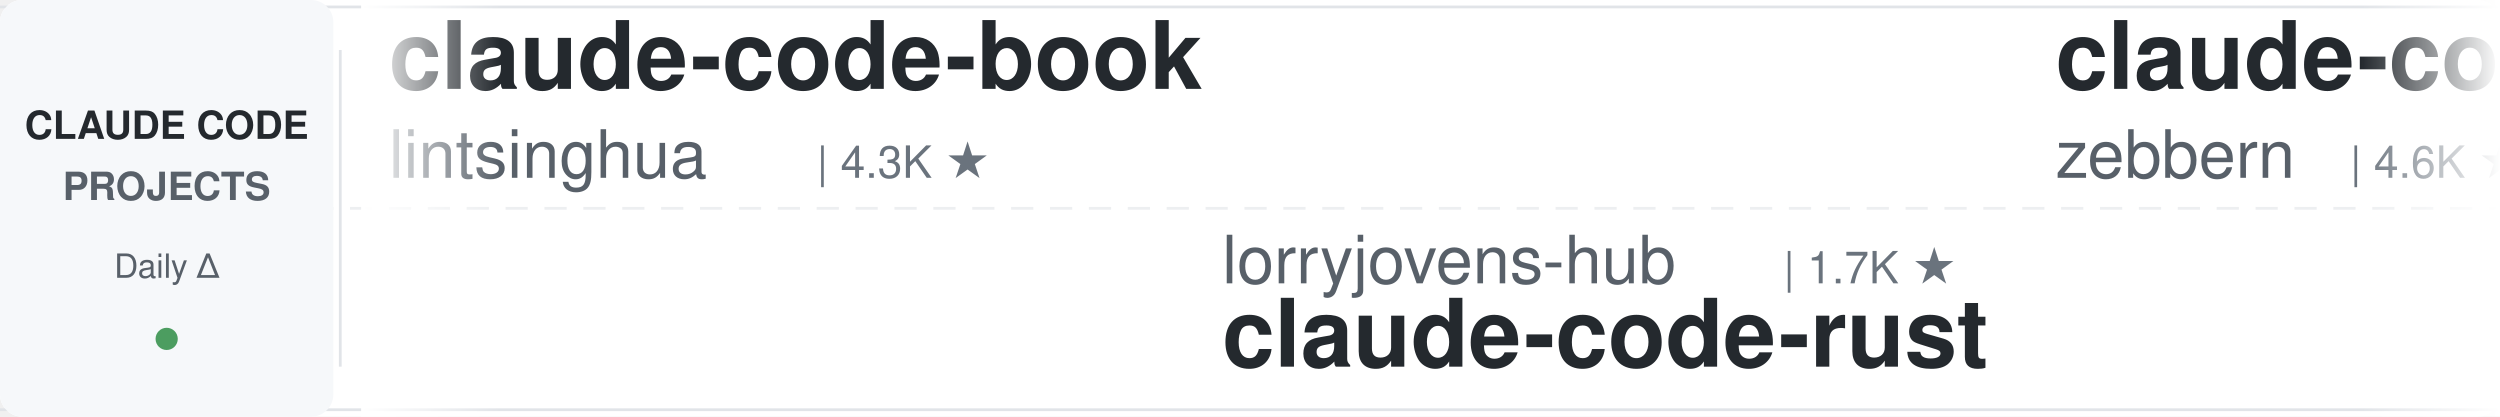
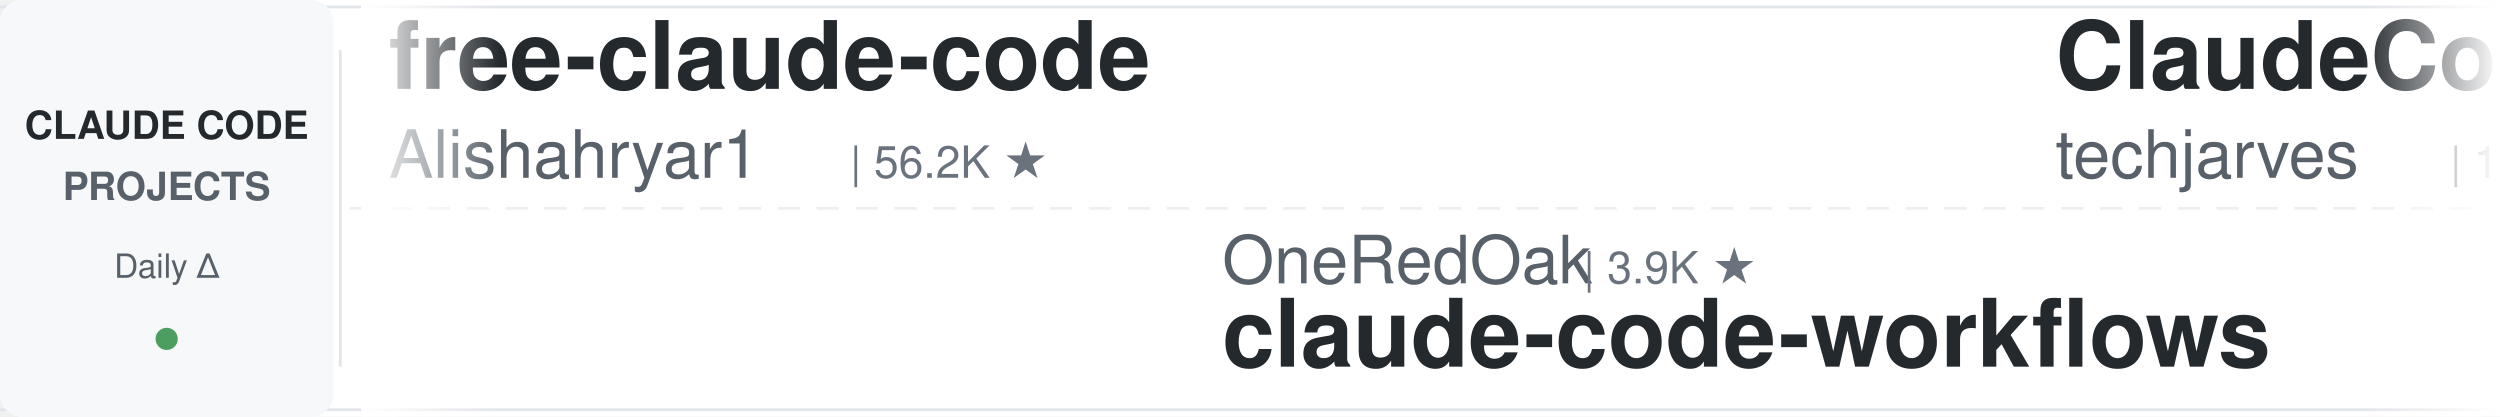
<svg xmlns="http://www.w3.org/2000/svg" width="900" height="150">
  <defs>
    <linearGradient id="leftFade" x1="0%" y1="0%" x2="100%" y2="0%">
      <stop offset="0%" style="stop-color:#ffffff;stop-opacity:1" />
      <stop offset="100%" style="stop-color:#ffffff;stop-opacity:0" />
    </linearGradient>
    <linearGradient id="rightFade" x1="0%" y1="0%" x2="100%" y2="0%">
      <stop offset="0%" style="stop-color:#ffffff;stop-opacity:0" />
      <stop offset="100%" style="stop-color:#ffffff;stop-opacity:1" />
    </linearGradient>
  </defs>
  <rect width="900" height="150" fill="#ffffff" rx="8" />
  <rect x="0" y="2" width="900" height="1" fill="#e1e4e8" />
  <rect x="0" y="147" width="900" height="1" fill="#e1e4e8" />
  <line x1="0" y1="75" x2="900" y2="75" stroke="#e1e4e8" stroke-width="1" stroke-dasharray="8 6" opacity="0.6" />
  <rect x="0" y="0" width="120" height="150" fill="#f6f8fa" rx="8" />
  <text x="60" y="50" font-family="-apple-system, BlinkMacSystemFont, 'Segoe UI', Helvetica, Arial, sans-serif" font-size="14" font-weight="600" fill="#24292e" text-anchor="middle">CLAUDE CODE</text>
  <text x="60" y="72" font-family="-apple-system, BlinkMacSystemFont, 'Segoe UI', Helvetica, Arial, sans-serif" font-size="14" font-weight="600" fill="#586069" text-anchor="middle">PROJECTS</text>
  <text x="60" y="100" font-family="-apple-system, BlinkMacSystemFont, 'Segoe UI', Helvetica, Arial, sans-serif" font-size="12" font-weight="500" fill="#586069" text-anchor="middle">Daily Δ</text>
  <circle cx="60" cy="122" r="4" fill="#22863a" opacity="0.8" />
  <rect x="122" y="18" width="1" height="114" fill="#e1e4e8" />
  <clipPath id="tickerClip">
    <rect x="130" y="0" width="770" height="150" />
  </clipPath>
  <g clip-path="url(#tickerClip)">
    <g id="tickerItems">
      <animateTransform attributeName="transform" attributeType="XML" type="translate" from="0 0" to="-3000 0" dur="54s" repeatCount="indefinite" />
      <g transform="translate(0, 0)">
-         <text x="140" y="32" font-family="-apple-system, BlinkMacSystemFont, 'Segoe UI', Helvetica, Arial, sans-serif" font-size="34" font-weight="600" fill="#24292e">claude-code-book</text>
-         <text x="140" y="64" font-family="-apple-system, BlinkMacSystemFont, 'Segoe UI', Helvetica, Arial, sans-serif" font-size="24" font-weight="400" fill="#586069">lintsinghua</text>
-         <text x="294" y="64" font-family="-apple-system, BlinkMacSystemFont, 'Segoe UI', Helvetica, Arial, sans-serif" font-size="16" font-weight="500" fill="#6a737d">| 4.3K ★</text>
+         <text x="140" y="32" font-family="-apple-system, BlinkMacSystemFont, 'Segoe UI', Helvetica, Arial, sans-serif" font-size="34" font-weight="600" fill="#24292e">free-claude-code</text>
+         <text x="140" y="64" font-family="-apple-system, BlinkMacSystemFont, 'Segoe UI', Helvetica, Arial, sans-serif" font-size="24" font-weight="400" fill="#586069">Alishahryar1</text>
+         <text x="306" y="64" font-family="-apple-system, BlinkMacSystemFont, 'Segoe UI', Helvetica, Arial, sans-serif" font-size="16" font-weight="500" fill="#6a737d">| 56.2K ★</text>
      </g>
      <g transform="translate(300, 0)">
-         <text x="140" y="102" font-family="-apple-system, BlinkMacSystemFont, 'Segoe UI', Helvetica, Arial, sans-serif" font-size="24" font-weight="400" fill="#586069">lorryjovens-hub</text>
-         <text x="342" y="102" font-family="-apple-system, BlinkMacSystemFont, 'Segoe UI', Helvetica, Arial, sans-serif" font-size="16" font-weight="500" fill="#6a737d">| 1.7K ★</text>
-         <text x="140" y="132" font-family="-apple-system, BlinkMacSystemFont, 'Segoe UI', Helvetica, Arial, sans-serif" font-size="34" font-weight="600" fill="#24292e">claude-code-rust</text>
+         <text x="140" y="102" font-family="-apple-system, BlinkMacSystemFont, 'Segoe UI', Helvetica, Arial, sans-serif" font-size="24" font-weight="400" fill="#586069">OneRedOak</text>
+         <text x="270" y="102" font-family="-apple-system, BlinkMacSystemFont, 'Segoe UI', Helvetica, Arial, sans-serif" font-size="16" font-weight="500" fill="#6a737d">| 3.9K ★</text>
+         <text x="140" y="132" font-family="-apple-system, BlinkMacSystemFont, 'Segoe UI', Helvetica, Arial, sans-serif" font-size="34" font-weight="600" fill="#24292e">claude-code-workflows</text>
      </g>
      <g transform="translate(600, 0)">
-         <text x="140" y="32" font-family="-apple-system, BlinkMacSystemFont, 'Segoe UI', Helvetica, Arial, sans-serif" font-size="34" font-weight="600" fill="#24292e">claude-code-guide</text>
-         <text x="140" y="64" font-family="-apple-system, BlinkMacSystemFont, 'Segoe UI', Helvetica, Arial, sans-serif" font-size="24" font-weight="400" fill="#586069">zebbern</text>
-         <text x="246" y="64" font-family="-apple-system, BlinkMacSystemFont, 'Segoe UI', Helvetica, Arial, sans-serif" font-size="16" font-weight="500" fill="#6a737d">| 4.6K ★</text>
+         <text x="140" y="32" font-family="-apple-system, BlinkMacSystemFont, 'Segoe UI', Helvetica, Arial, sans-serif" font-size="34" font-weight="600" fill="#24292e">ClaudeCode-Portable</text>
+         <text x="140" y="64" font-family="-apple-system, BlinkMacSystemFont, 'Segoe UI', Helvetica, Arial, sans-serif" font-size="24" font-weight="400" fill="#586069">techjarves</text>
+         <text x="282" y="64" font-family="-apple-system, BlinkMacSystemFont, 'Segoe UI', Helvetica, Arial, sans-serif" font-size="16" font-weight="500" fill="#6a737d">| 1.5K ★</text>
      </g>
      <g transform="translate(900, 0)">
-         <text x="140" y="102" font-family="-apple-system, BlinkMacSystemFont, 'Segoe UI', Helvetica, Arial, sans-serif" font-size="24" font-weight="400" fill="#586069">xu-xiang</text>
-         <text x="258" y="102" font-family="-apple-system, BlinkMacSystemFont, 'Segoe UI', Helvetica, Arial, sans-serif" font-size="16" font-weight="500" fill="#6a737d">| 2.0K ★</text>
-         <text x="140" y="132" font-family="-apple-system, BlinkMacSystemFont, 'Segoe UI', Helvetica, Arial, sans-serif" font-size="34" font-weight="600" fill="#24292e">everything-claude-code-z...</text>
+         <text x="140" y="102" font-family="-apple-system, BlinkMacSystemFont, 'Segoe UI', Helvetica, Arial, sans-serif" font-size="24" font-weight="400" fill="#586069">alejandrobalderas</text>
+         <text x="366" y="102" font-family="-apple-system, BlinkMacSystemFont, 'Segoe UI', Helvetica, Arial, sans-serif" font-size="16" font-weight="500" fill="#6a737d">| 3.0K ★</text>
+         <text x="140" y="132" font-family="-apple-system, BlinkMacSystemFont, 'Segoe UI', Helvetica, Arial, sans-serif" font-size="34" font-weight="600" fill="#24292e">claude-code-from-source</text>
      </g>
      <g transform="translate(1200, 0)">
-         <text x="140" y="32" font-family="-apple-system, BlinkMacSystemFont, 'Segoe UI', Helvetica, Arial, sans-serif" font-size="34" font-weight="600" fill="#24292e">cc-switch</text>
-         <text x="140" y="64" font-family="-apple-system, BlinkMacSystemFont, 'Segoe UI', Helvetica, Arial, sans-serif" font-size="24" font-weight="400" fill="#586069">farion1231</text>
-         <text x="282" y="64" font-family="-apple-system, BlinkMacSystemFont, 'Segoe UI', Helvetica, Arial, sans-serif" font-size="16" font-weight="500" fill="#6a737d">| 138.1K ★</text>
+         <text x="140" y="32" font-family="-apple-system, BlinkMacSystemFont, 'Segoe UI', Helvetica, Arial, sans-serif" font-size="34" font-weight="600" fill="#24292e">awesome-claude-code-plug...</text>
+         <text x="140" y="64" font-family="-apple-system, BlinkMacSystemFont, 'Segoe UI', Helvetica, Arial, sans-serif" font-size="24" font-weight="400" fill="#586069">ccplugins</text>
+         <text x="270" y="64" font-family="-apple-system, BlinkMacSystemFont, 'Segoe UI', Helvetica, Arial, sans-serif" font-size="16" font-weight="500" fill="#6a737d">| 955 ★</text>
      </g>
      <g transform="translate(1500, 0)">
-         <text x="140" y="102" font-family="-apple-system, BlinkMacSystemFont, 'Segoe UI', Helvetica, Arial, sans-serif" font-size="24" font-weight="400" fill="#586069">luyao618</text>
-         <text x="258" y="102" font-family="-apple-system, BlinkMacSystemFont, 'Segoe UI', Helvetica, Arial, sans-serif" font-size="16" font-weight="500" fill="#6a737d">| 1.7K ★</text>
-         <text x="140" y="132" font-family="-apple-system, BlinkMacSystemFont, 'Segoe UI', Helvetica, Arial, sans-serif" font-size="34" font-weight="600" fill="#24292e">Claude-Code-Source-Study</text>
+         <text x="140" y="102" font-family="-apple-system, BlinkMacSystemFont, 'Segoe UI', Helvetica, Arial, sans-serif" font-size="24" font-weight="400" fill="#586069">overwirehq</text>
+         <text x="282" y="102" font-family="-apple-system, BlinkMacSystemFont, 'Segoe UI', Helvetica, Arial, sans-serif" font-size="16" font-weight="500" fill="#6a737d">| 2.8K ★</text>
+         <text x="140" y="132" font-family="-apple-system, BlinkMacSystemFont, 'Segoe UI', Helvetica, Arial, sans-serif" font-size="34" font-weight="600" fill="#24292e">claude-code-telegram</text>
      </g>
      <g transform="translate(1800, 0)">
-         <text x="140" y="32" font-family="-apple-system, BlinkMacSystemFont, 'Segoe UI', Helvetica, Arial, sans-serif" font-size="34" font-weight="600" fill="#24292e">claude-code-harness</text>
-         <text x="140" y="64" font-family="-apple-system, BlinkMacSystemFont, 'Segoe UI', Helvetica, Arial, sans-serif" font-size="24" font-weight="400" fill="#586069">Chachamaru127</text>
-         <text x="318" y="64" font-family="-apple-system, BlinkMacSystemFont, 'Segoe UI', Helvetica, Arial, sans-serif" font-size="16" font-weight="500" fill="#6a737d">| 3.1K ★</text>
+         <text x="140" y="32" font-family="-apple-system, BlinkMacSystemFont, 'Segoe UI', Helvetica, Arial, sans-serif" font-size="34" font-weight="600" fill="#24292e">claude-code-source-build</text>
+         <text x="140" y="64" font-family="-apple-system, BlinkMacSystemFont, 'Segoe UI', Helvetica, Arial, sans-serif" font-size="24" font-weight="400" fill="#586069">andrew-kramer-inno</text>
+         <text x="378" y="64" font-family="-apple-system, BlinkMacSystemFont, 'Segoe UI', Helvetica, Arial, sans-serif" font-size="16" font-weight="500" fill="#6a737d">| 595 ★</text>
      </g>
      <g transform="translate(2100, 0)">
-         <text x="140" y="102" font-family="-apple-system, BlinkMacSystemFont, 'Segoe UI', Helvetica, Arial, sans-serif" font-size="24" font-weight="400" fill="#586069">disler</text>
-         <text x="234" y="102" font-family="-apple-system, BlinkMacSystemFont, 'Segoe UI', Helvetica, Arial, sans-serif" font-size="16" font-weight="500" fill="#6a737d">| 3.9K ★</text>
-         <text x="140" y="132" font-family="-apple-system, BlinkMacSystemFont, 'Segoe UI', Helvetica, Arial, sans-serif" font-size="34" font-weight="600" fill="#24292e">claude-code-hooks-master...</text>
+         <text x="140" y="102" font-family="-apple-system, BlinkMacSystemFont, 'Segoe UI', Helvetica, Arial, sans-serif" font-size="24" font-weight="400" fill="#586069">ding113</text>
+         <text x="246" y="102" font-family="-apple-system, BlinkMacSystemFont, 'Segoe UI', Helvetica, Arial, sans-serif" font-size="16" font-weight="500" fill="#6a737d">| 3.4K ★</text>
+         <text x="140" y="132" font-family="-apple-system, BlinkMacSystemFont, 'Segoe UI', Helvetica, Arial, sans-serif" font-size="34" font-weight="600" fill="#24292e">claude-code-hub</text>
      </g>
      <g transform="translate(2400, 0)">
-         <text x="140" y="32" font-family="-apple-system, BlinkMacSystemFont, 'Segoe UI', Helvetica, Arial, sans-serif" font-size="34" font-weight="600" fill="#24292e">Open-ClaudeCode</text>
-         <text x="140" y="64" font-family="-apple-system, BlinkMacSystemFont, 'Segoe UI', Helvetica, Arial, sans-serif" font-size="24" font-weight="400" fill="#586069">LING71671</text>
-         <text x="270" y="64" font-family="-apple-system, BlinkMacSystemFont, 'Segoe UI', Helvetica, Arial, sans-serif" font-size="16" font-weight="500" fill="#6a737d">| 958 ★</text>
+         <text x="140" y="32" font-family="-apple-system, BlinkMacSystemFont, 'Segoe UI', Helvetica, Arial, sans-serif" font-size="34" font-weight="600" fill="#24292e">claude-code-base-action</text>
+         <text x="140" y="64" font-family="-apple-system, BlinkMacSystemFont, 'Segoe UI', Helvetica, Arial, sans-serif" font-size="24" font-weight="400" fill="#586069">anthropics</text>
+         <text x="282" y="64" font-family="-apple-system, BlinkMacSystemFont, 'Segoe UI', Helvetica, Arial, sans-serif" font-size="16" font-weight="500" fill="#6a737d">| 992 ★</text>
      </g>
      <g transform="translate(2700, 0)">
-         <text x="140" y="102" font-family="-apple-system, BlinkMacSystemFont, 'Segoe UI', Helvetica, Arial, sans-serif" font-size="24" font-weight="400" fill="#586069">anthropics</text>
-         <text x="282" y="102" font-family="-apple-system, BlinkMacSystemFont, 'Segoe UI', Helvetica, Arial, sans-serif" font-size="16" font-weight="500" fill="#6a737d">| 178.8K ★</text>
-         <text x="140" y="132" font-family="-apple-system, BlinkMacSystemFont, 'Segoe UI', Helvetica, Arial, sans-serif" font-size="34" font-weight="600" fill="#24292e">skills</text>
+         <text x="140" y="102" font-family="-apple-system, BlinkMacSystemFont, 'Segoe UI', Helvetica, Arial, sans-serif" font-size="24" font-weight="400" fill="#586069">nicedreamzapp</text>
+         <text x="318" y="102" font-family="-apple-system, BlinkMacSystemFont, 'Segoe UI', Helvetica, Arial, sans-serif" font-size="16" font-weight="500" fill="#6a737d">| 3.3K ★</text>
+         <text x="140" y="132" font-family="-apple-system, BlinkMacSystemFont, 'Segoe UI', Helvetica, Arial, sans-serif" font-size="34" font-weight="600" fill="#24292e">claude-code-local</text>
      </g>
      <g transform="translate(3000, 0)">
-         <text x="140" y="32" font-family="-apple-system, BlinkMacSystemFont, 'Segoe UI', Helvetica, Arial, sans-serif" font-size="34" font-weight="600" fill="#24292e">claude-code-book</text>
-         <text x="140" y="64" font-family="-apple-system, BlinkMacSystemFont, 'Segoe UI', Helvetica, Arial, sans-serif" font-size="24" font-weight="400" fill="#586069">lintsinghua</text>
-         <text x="294" y="64" font-family="-apple-system, BlinkMacSystemFont, 'Segoe UI', Helvetica, Arial, sans-serif" font-size="16" font-weight="500" fill="#6a737d">| 4.3K ★</text>
+         <text x="140" y="32" font-family="-apple-system, BlinkMacSystemFont, 'Segoe UI', Helvetica, Arial, sans-serif" font-size="34" font-weight="600" fill="#24292e">free-claude-code</text>
+         <text x="140" y="64" font-family="-apple-system, BlinkMacSystemFont, 'Segoe UI', Helvetica, Arial, sans-serif" font-size="24" font-weight="400" fill="#586069">Alishahryar1</text>
+         <text x="306" y="64" font-family="-apple-system, BlinkMacSystemFont, 'Segoe UI', Helvetica, Arial, sans-serif" font-size="16" font-weight="500" fill="#6a737d">| 56.2K ★</text>
      </g>
      <g transform="translate(3300, 0)">
-         <text x="140" y="102" font-family="-apple-system, BlinkMacSystemFont, 'Segoe UI', Helvetica, Arial, sans-serif" font-size="24" font-weight="400" fill="#586069">lorryjovens-hub</text>
-         <text x="342" y="102" font-family="-apple-system, BlinkMacSystemFont, 'Segoe UI', Helvetica, Arial, sans-serif" font-size="16" font-weight="500" fill="#6a737d">| 1.7K ★</text>
-         <text x="140" y="132" font-family="-apple-system, BlinkMacSystemFont, 'Segoe UI', Helvetica, Arial, sans-serif" font-size="34" font-weight="600" fill="#24292e">claude-code-rust</text>
+         <text x="140" y="102" font-family="-apple-system, BlinkMacSystemFont, 'Segoe UI', Helvetica, Arial, sans-serif" font-size="24" font-weight="400" fill="#586069">OneRedOak</text>
+         <text x="270" y="102" font-family="-apple-system, BlinkMacSystemFont, 'Segoe UI', Helvetica, Arial, sans-serif" font-size="16" font-weight="500" fill="#6a737d">| 3.9K ★</text>
+         <text x="140" y="132" font-family="-apple-system, BlinkMacSystemFont, 'Segoe UI', Helvetica, Arial, sans-serif" font-size="34" font-weight="600" fill="#24292e">claude-code-workflows</text>
      </g>
      <g transform="translate(3600, 0)">
-         <text x="140" y="32" font-family="-apple-system, BlinkMacSystemFont, 'Segoe UI', Helvetica, Arial, sans-serif" font-size="34" font-weight="600" fill="#24292e">claude-code-guide</text>
-         <text x="140" y="64" font-family="-apple-system, BlinkMacSystemFont, 'Segoe UI', Helvetica, Arial, sans-serif" font-size="24" font-weight="400" fill="#586069">zebbern</text>
-         <text x="246" y="64" font-family="-apple-system, BlinkMacSystemFont, 'Segoe UI', Helvetica, Arial, sans-serif" font-size="16" font-weight="500" fill="#6a737d">| 4.6K ★</text>
+         <text x="140" y="32" font-family="-apple-system, BlinkMacSystemFont, 'Segoe UI', Helvetica, Arial, sans-serif" font-size="34" font-weight="600" fill="#24292e">ClaudeCode-Portable</text>
+         <text x="140" y="64" font-family="-apple-system, BlinkMacSystemFont, 'Segoe UI', Helvetica, Arial, sans-serif" font-size="24" font-weight="400" fill="#586069">techjarves</text>
+         <text x="282" y="64" font-family="-apple-system, BlinkMacSystemFont, 'Segoe UI', Helvetica, Arial, sans-serif" font-size="16" font-weight="500" fill="#6a737d">| 1.5K ★</text>
      </g>
      <g transform="translate(3900, 0)">
-         <text x="140" y="102" font-family="-apple-system, BlinkMacSystemFont, 'Segoe UI', Helvetica, Arial, sans-serif" font-size="24" font-weight="400" fill="#586069">xu-xiang</text>
-         <text x="258" y="102" font-family="-apple-system, BlinkMacSystemFont, 'Segoe UI', Helvetica, Arial, sans-serif" font-size="16" font-weight="500" fill="#6a737d">| 2.0K ★</text>
-         <text x="140" y="132" font-family="-apple-system, BlinkMacSystemFont, 'Segoe UI', Helvetica, Arial, sans-serif" font-size="34" font-weight="600" fill="#24292e">everything-claude-code-z...</text>
+         <text x="140" y="102" font-family="-apple-system, BlinkMacSystemFont, 'Segoe UI', Helvetica, Arial, sans-serif" font-size="24" font-weight="400" fill="#586069">alejandrobalderas</text>
+         <text x="366" y="102" font-family="-apple-system, BlinkMacSystemFont, 'Segoe UI', Helvetica, Arial, sans-serif" font-size="16" font-weight="500" fill="#6a737d">| 3.0K ★</text>
+         <text x="140" y="132" font-family="-apple-system, BlinkMacSystemFont, 'Segoe UI', Helvetica, Arial, sans-serif" font-size="34" font-weight="600" fill="#24292e">claude-code-from-source</text>
      </g>
    </g>
  </g>
  <rect x="130" y="0" width="50" height="150" fill="url(#leftFade)" />
  <rect x="850" y="0" width="50" height="150" fill="url(#rightFade)" />
</svg>
